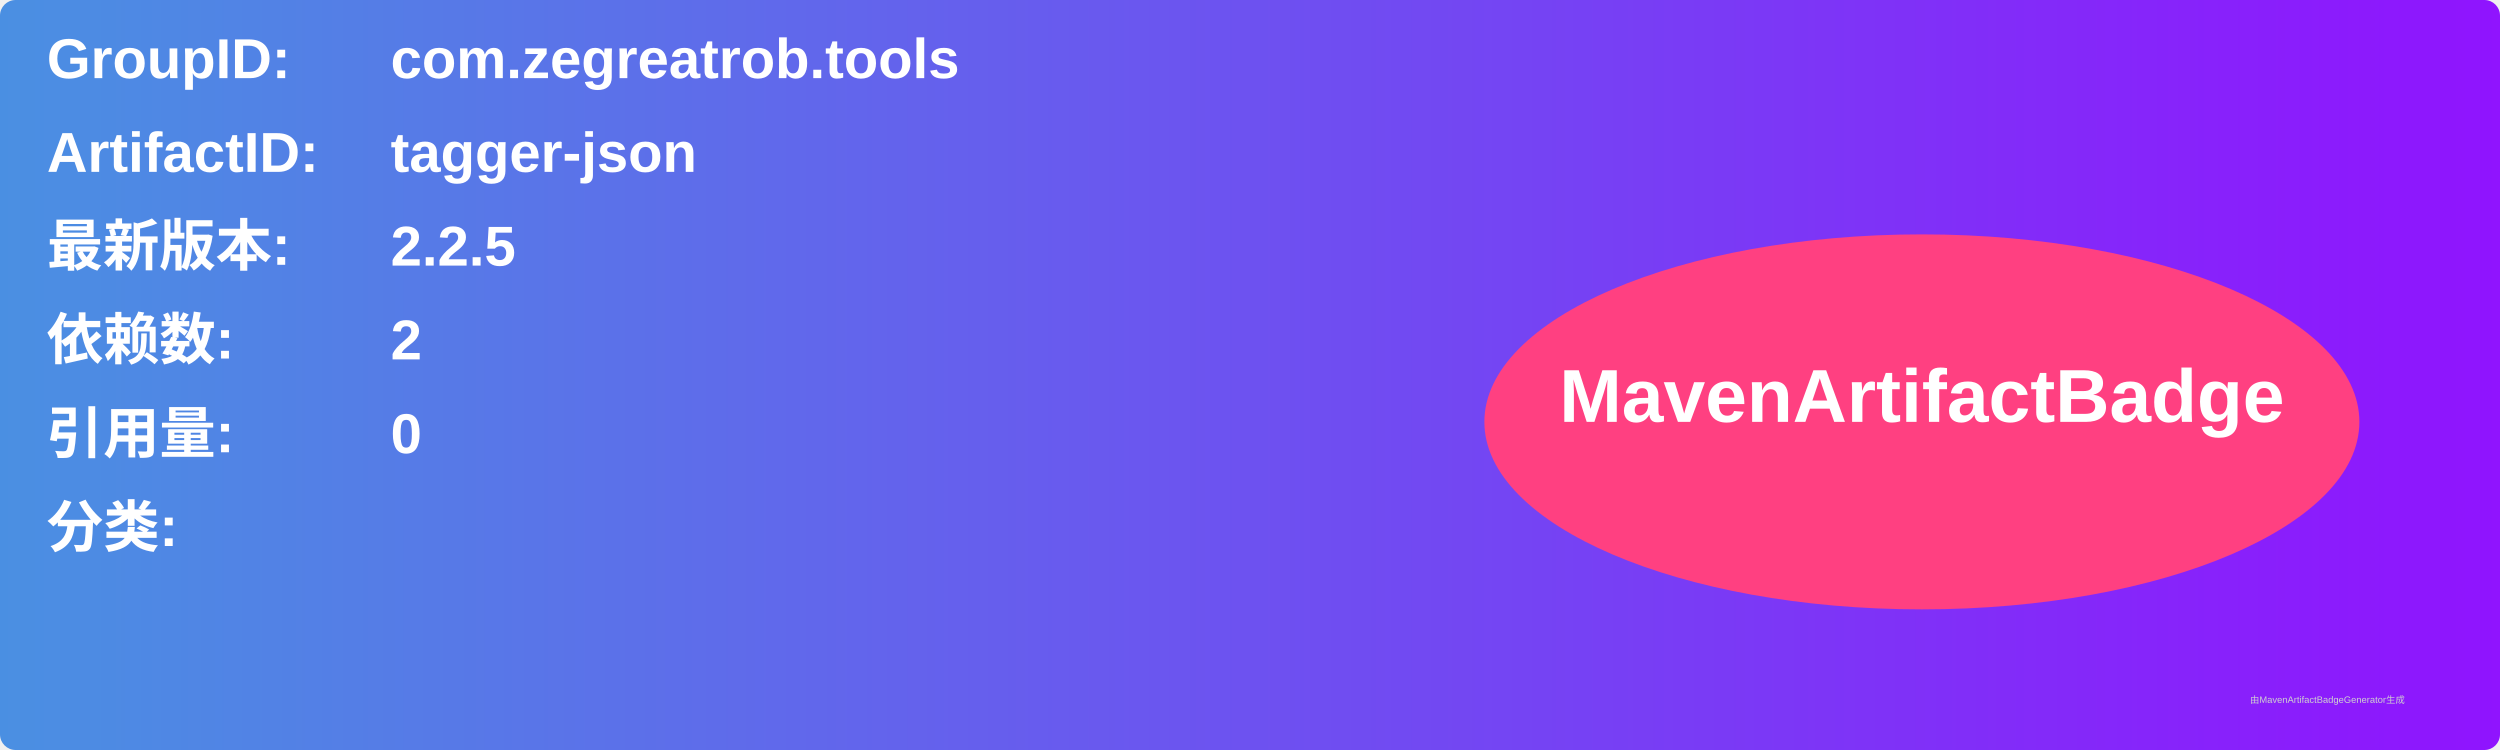
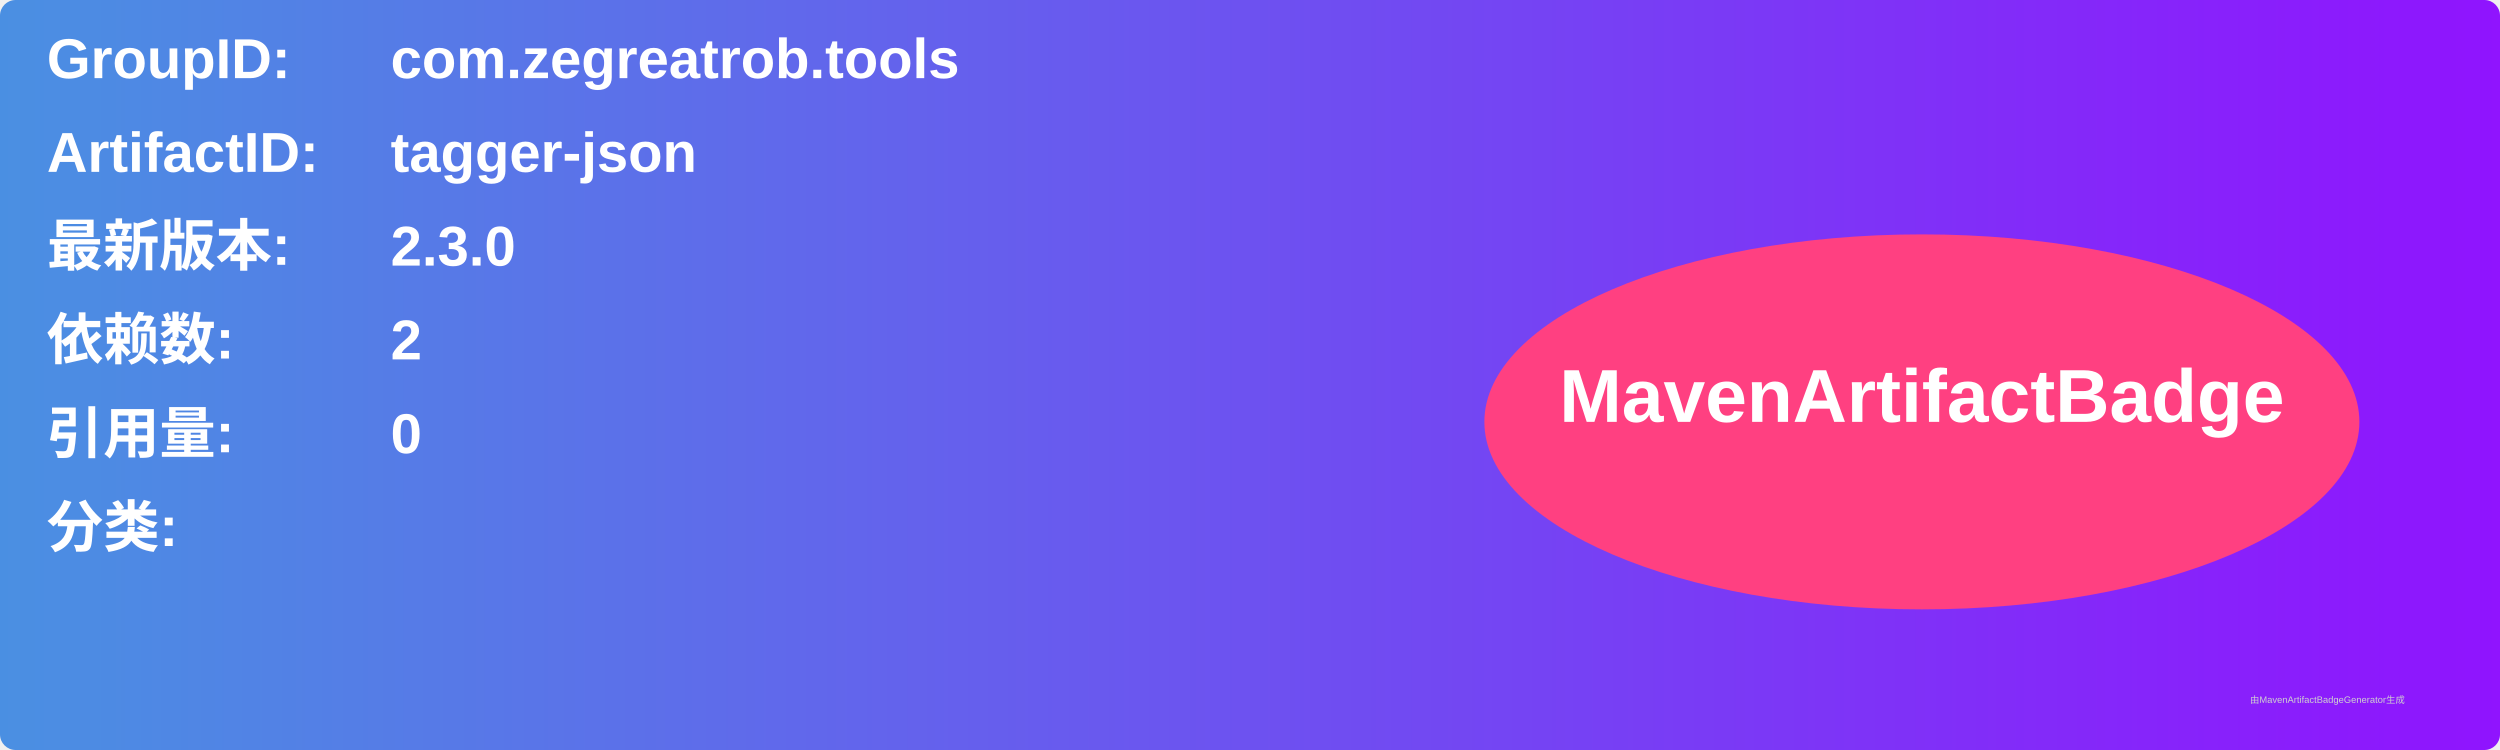
<svg xmlns="http://www.w3.org/2000/svg" width="800" height="240" viewBox="0 0 800 240">
  <linearGradient id="grad" x1="0%" y1="0%" x2="100%" y2="0%">
    <stop offset="0%" stop-color="#4a90e2" />
    <stop offset="100%" stop-color="#9013fe" />
  </linearGradient>
  <rect width="100%" height="100%" rx="5" ry="5" fill="url(#grad)" />
  <g transform="translate(15, 15)">
    <text x="0" y="10" font-family="Arial" font-size="18" fill="white" font-weight="bold" width="260">GroupID:</text>
    <text x="110" y="10" font-family="Arial" font-size="18" fill="white" font-weight="bold" width="460">com.zegreatrob.tools</text>
    <text x="0" y="40" font-family="Arial" font-size="18" fill="white" font-weight="bold" width="260">ArtifactID:</text>
    <text x="110" y="40" font-family="Arial" font-size="18" fill="white" font-weight="bold" width="460">tagger-json</text>
    <text x="0" y="70" font-family="Arial" font-size="18" fill="white" font-weight="bold">最新版本:</text>
    <text x="110" y="70" font-family="Arial" font-size="18" fill="white" font-weight="bold">
-       <tspan font-weight="bold">2.2.5</tspan>
+       <tspan font-weight="bold">2.3.0</tspan>
    </text>
    <text x="0" y="100" font-family="Arial" font-size="18" fill="white" font-weight="bold">依赖数: </text>
    <text x="110" y="100" font-family="Arial" font-size="18" fill="white">
      <tspan font-weight="bold">2</tspan>
    </text>
    <text x="0" y="130" font-family="Arial" font-size="18" fill="white" font-weight="bold">引用量: </text>
    <text x="110" y="130" font-family="Arial" font-size="18" fill="white">
      <tspan font-weight="bold">0</tspan>
    </text>
    <text x="0" y="160" font-family="Arial" font-size="18" fill="white" font-weight="bold">分类:</text>
    <text x="10" y="190" font-family="Arial" font-size="10" fill="white">
      <tspan font-weight="bold" />
    </text>
    <ellipse cx="600" cy="120" rx="140" ry="60" fill="#ff4081" />
    <text x="600" y="120" text-anchor="middle" font-family="Arial" font-size="24" fill="white" font-weight="bold">MavenArtifactBadge</text>
  </g>
  <text x="720" y="225" font-family="Arial" font-size="3" fill="#d0d0d0">由MavenArtifactBadgeGenerator生成</text>
</svg>
